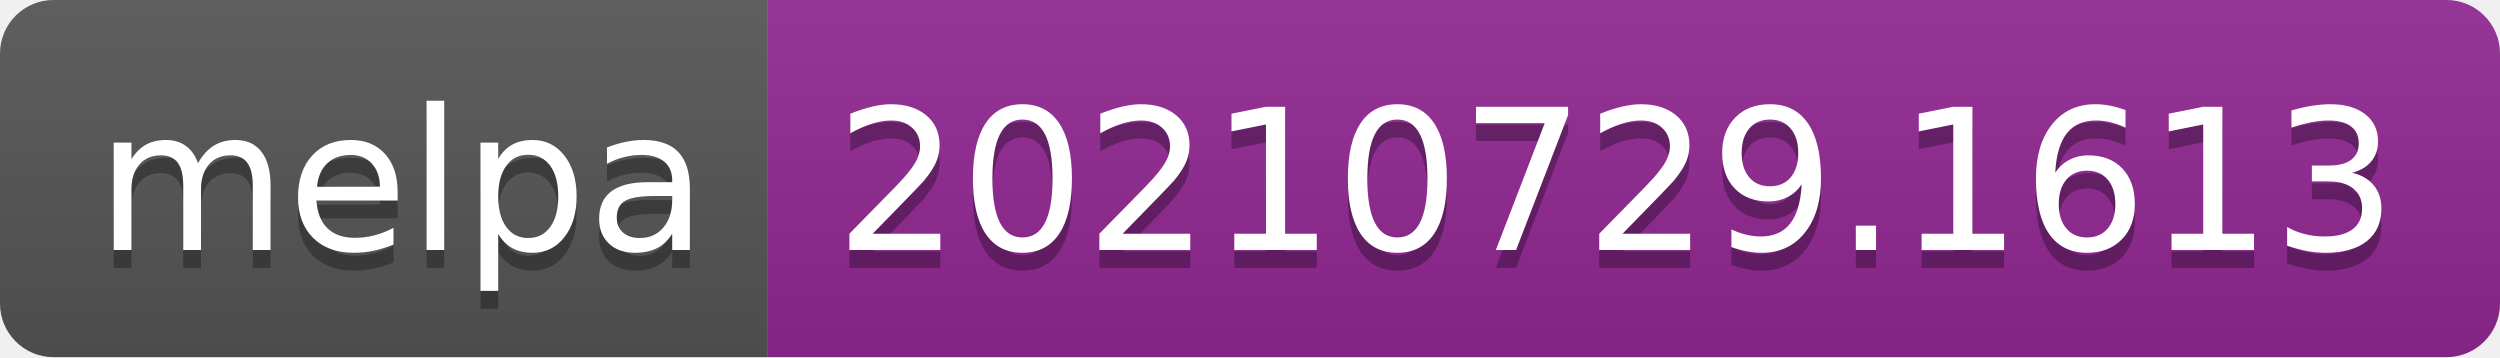
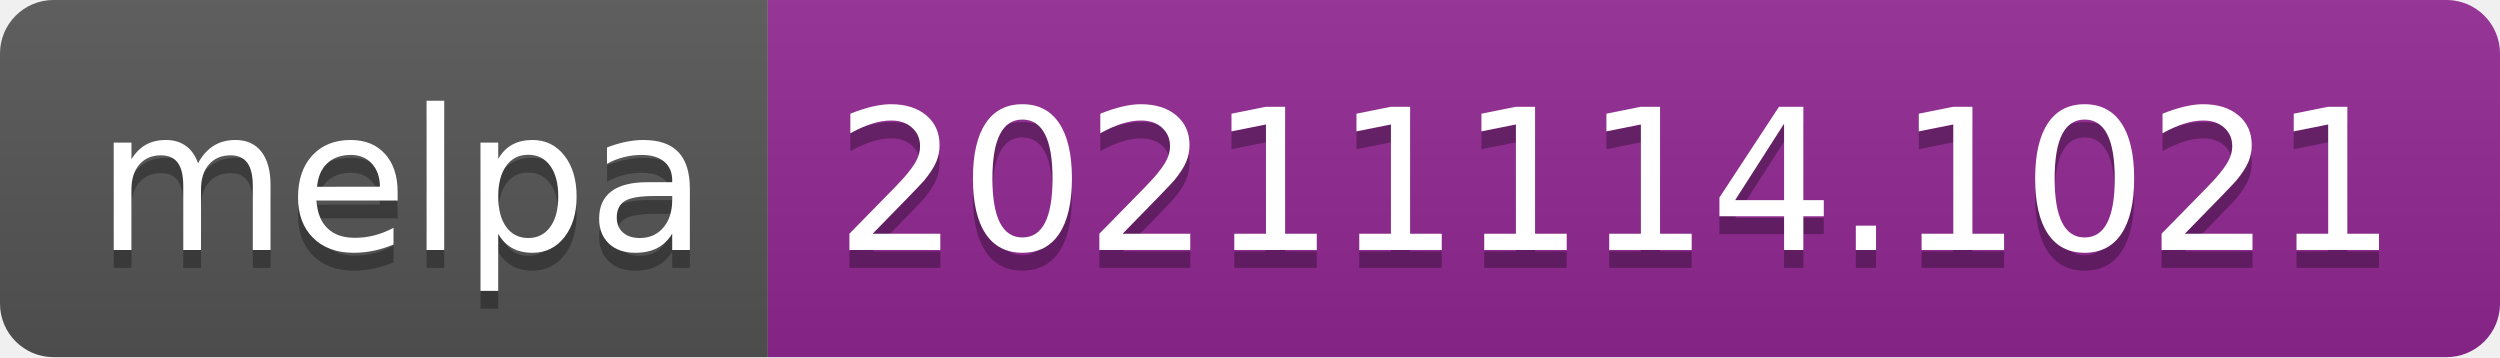
- <svg xmlns="http://www.w3.org/2000/svg" width="140" height="20" role="img" aria-label="melpa: 20210729.1613">
+ <svg xmlns="http://www.w3.org/2000/svg" width="140" height="20" role="img" aria-label="melpa: 20211114.1021">
  <linearGradient id="s" x2="0" y2="100%">
    <stop offset="0" stop-color="#bbb" stop-opacity=".1" />
    <stop offset="1" stop-opacity=".1" />
  </linearGradient>
  <clipPath id="r">
    <rect width="140" height="20" rx="3" fill="#fff" />
  </clipPath>
  <g clip-path="url(#r)">
    <rect width="43" height="20" fill="#555" />
    <rect x="43" width="97" height="20" fill="#922793" />
    <rect width="140" height="20" fill="url(#s)" />
  </g>
  <g fill="#fff" text-anchor="middle" font-family="Verdana,Geneva,DejaVu Sans,sans-serif" text-rendering="geometricPrecision" font-size="110">
    <text aria-hidden="true" x="225" y="150" fill="#010101" fill-opacity=".3" transform="scale(.1)" textLength="330">melpa</text>
    <text x="225" y="140" transform="scale(.1)" fill="#fff" textLength="330">melpa</text>
-     <text aria-hidden="true" x="905" y="150" fill="#010101" fill-opacity=".3" transform="scale(.1)" textLength="870">20210729.1613</text>
-     <text x="905" y="140" transform="scale(.1)" fill="#fff" textLength="870">20210729.1613</text>
+     <text aria-hidden="true" x="905" y="150" fill="#010101" fill-opacity=".3" transform="scale(.1)" textLength="870">20211114.1021</text>
+     <text x="905" y="140" transform="scale(.1)" fill="#fff" textLength="870">20211114.1021</text>
  </g>
</svg>
